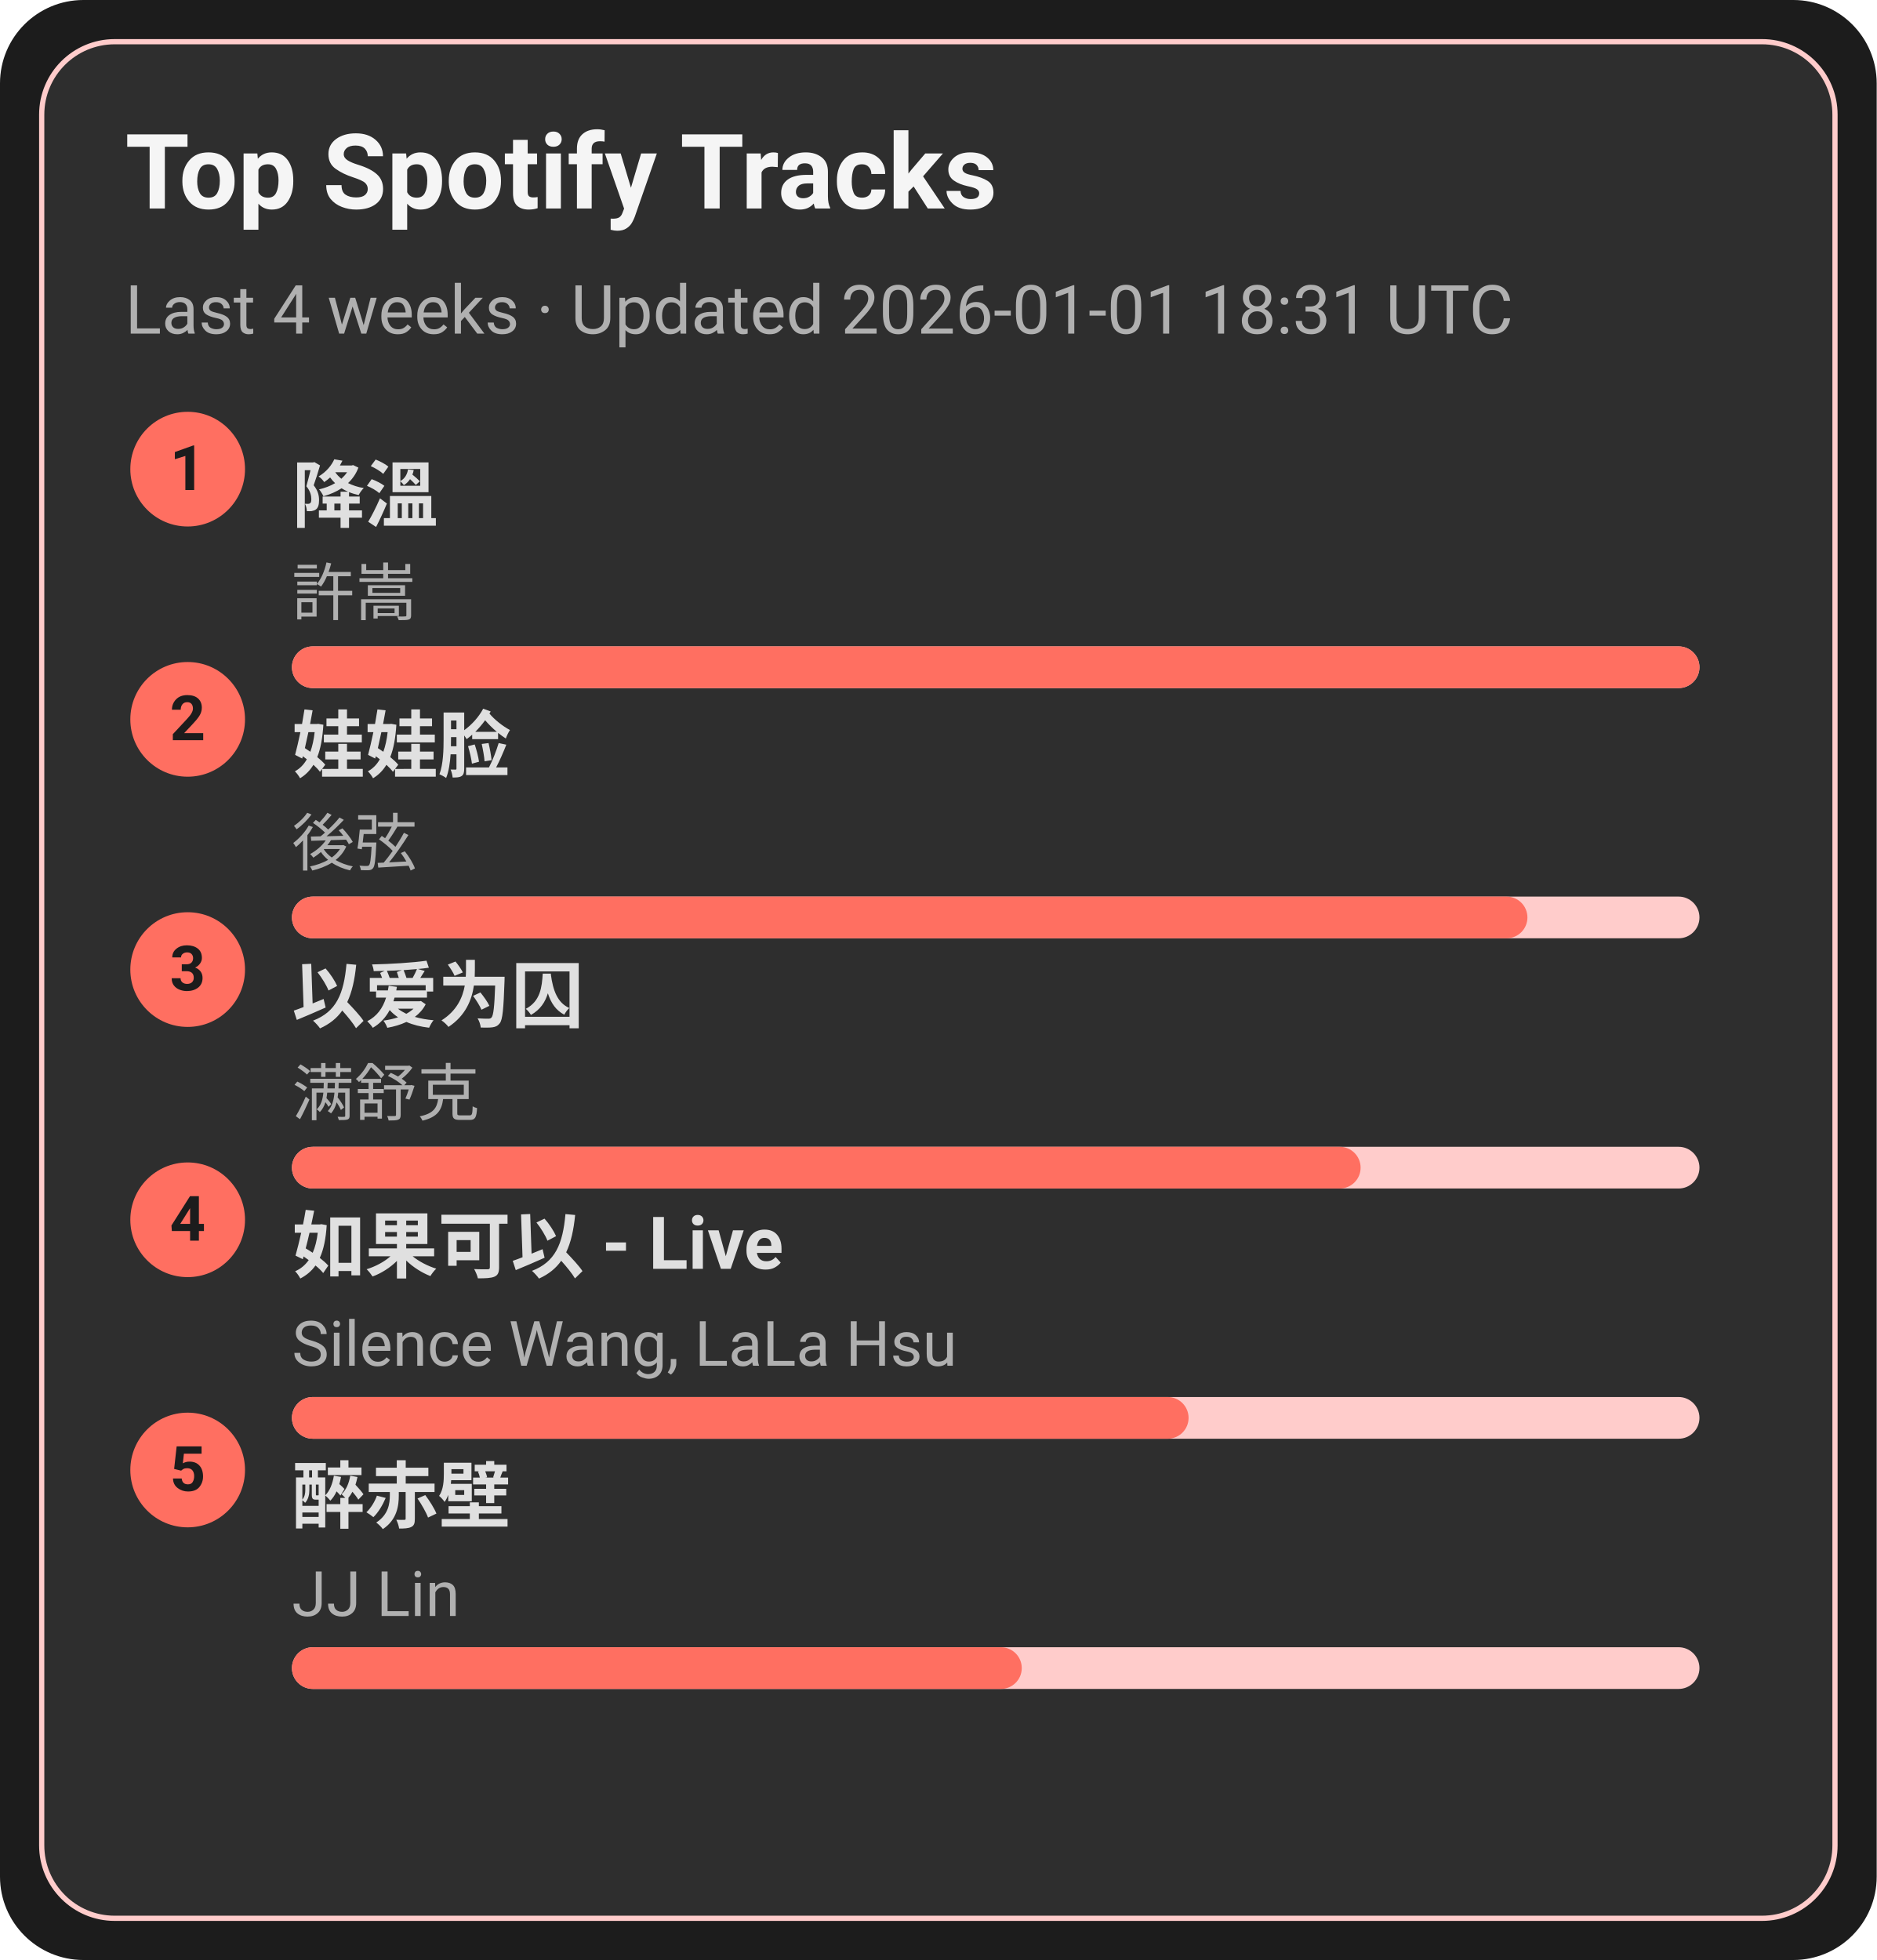
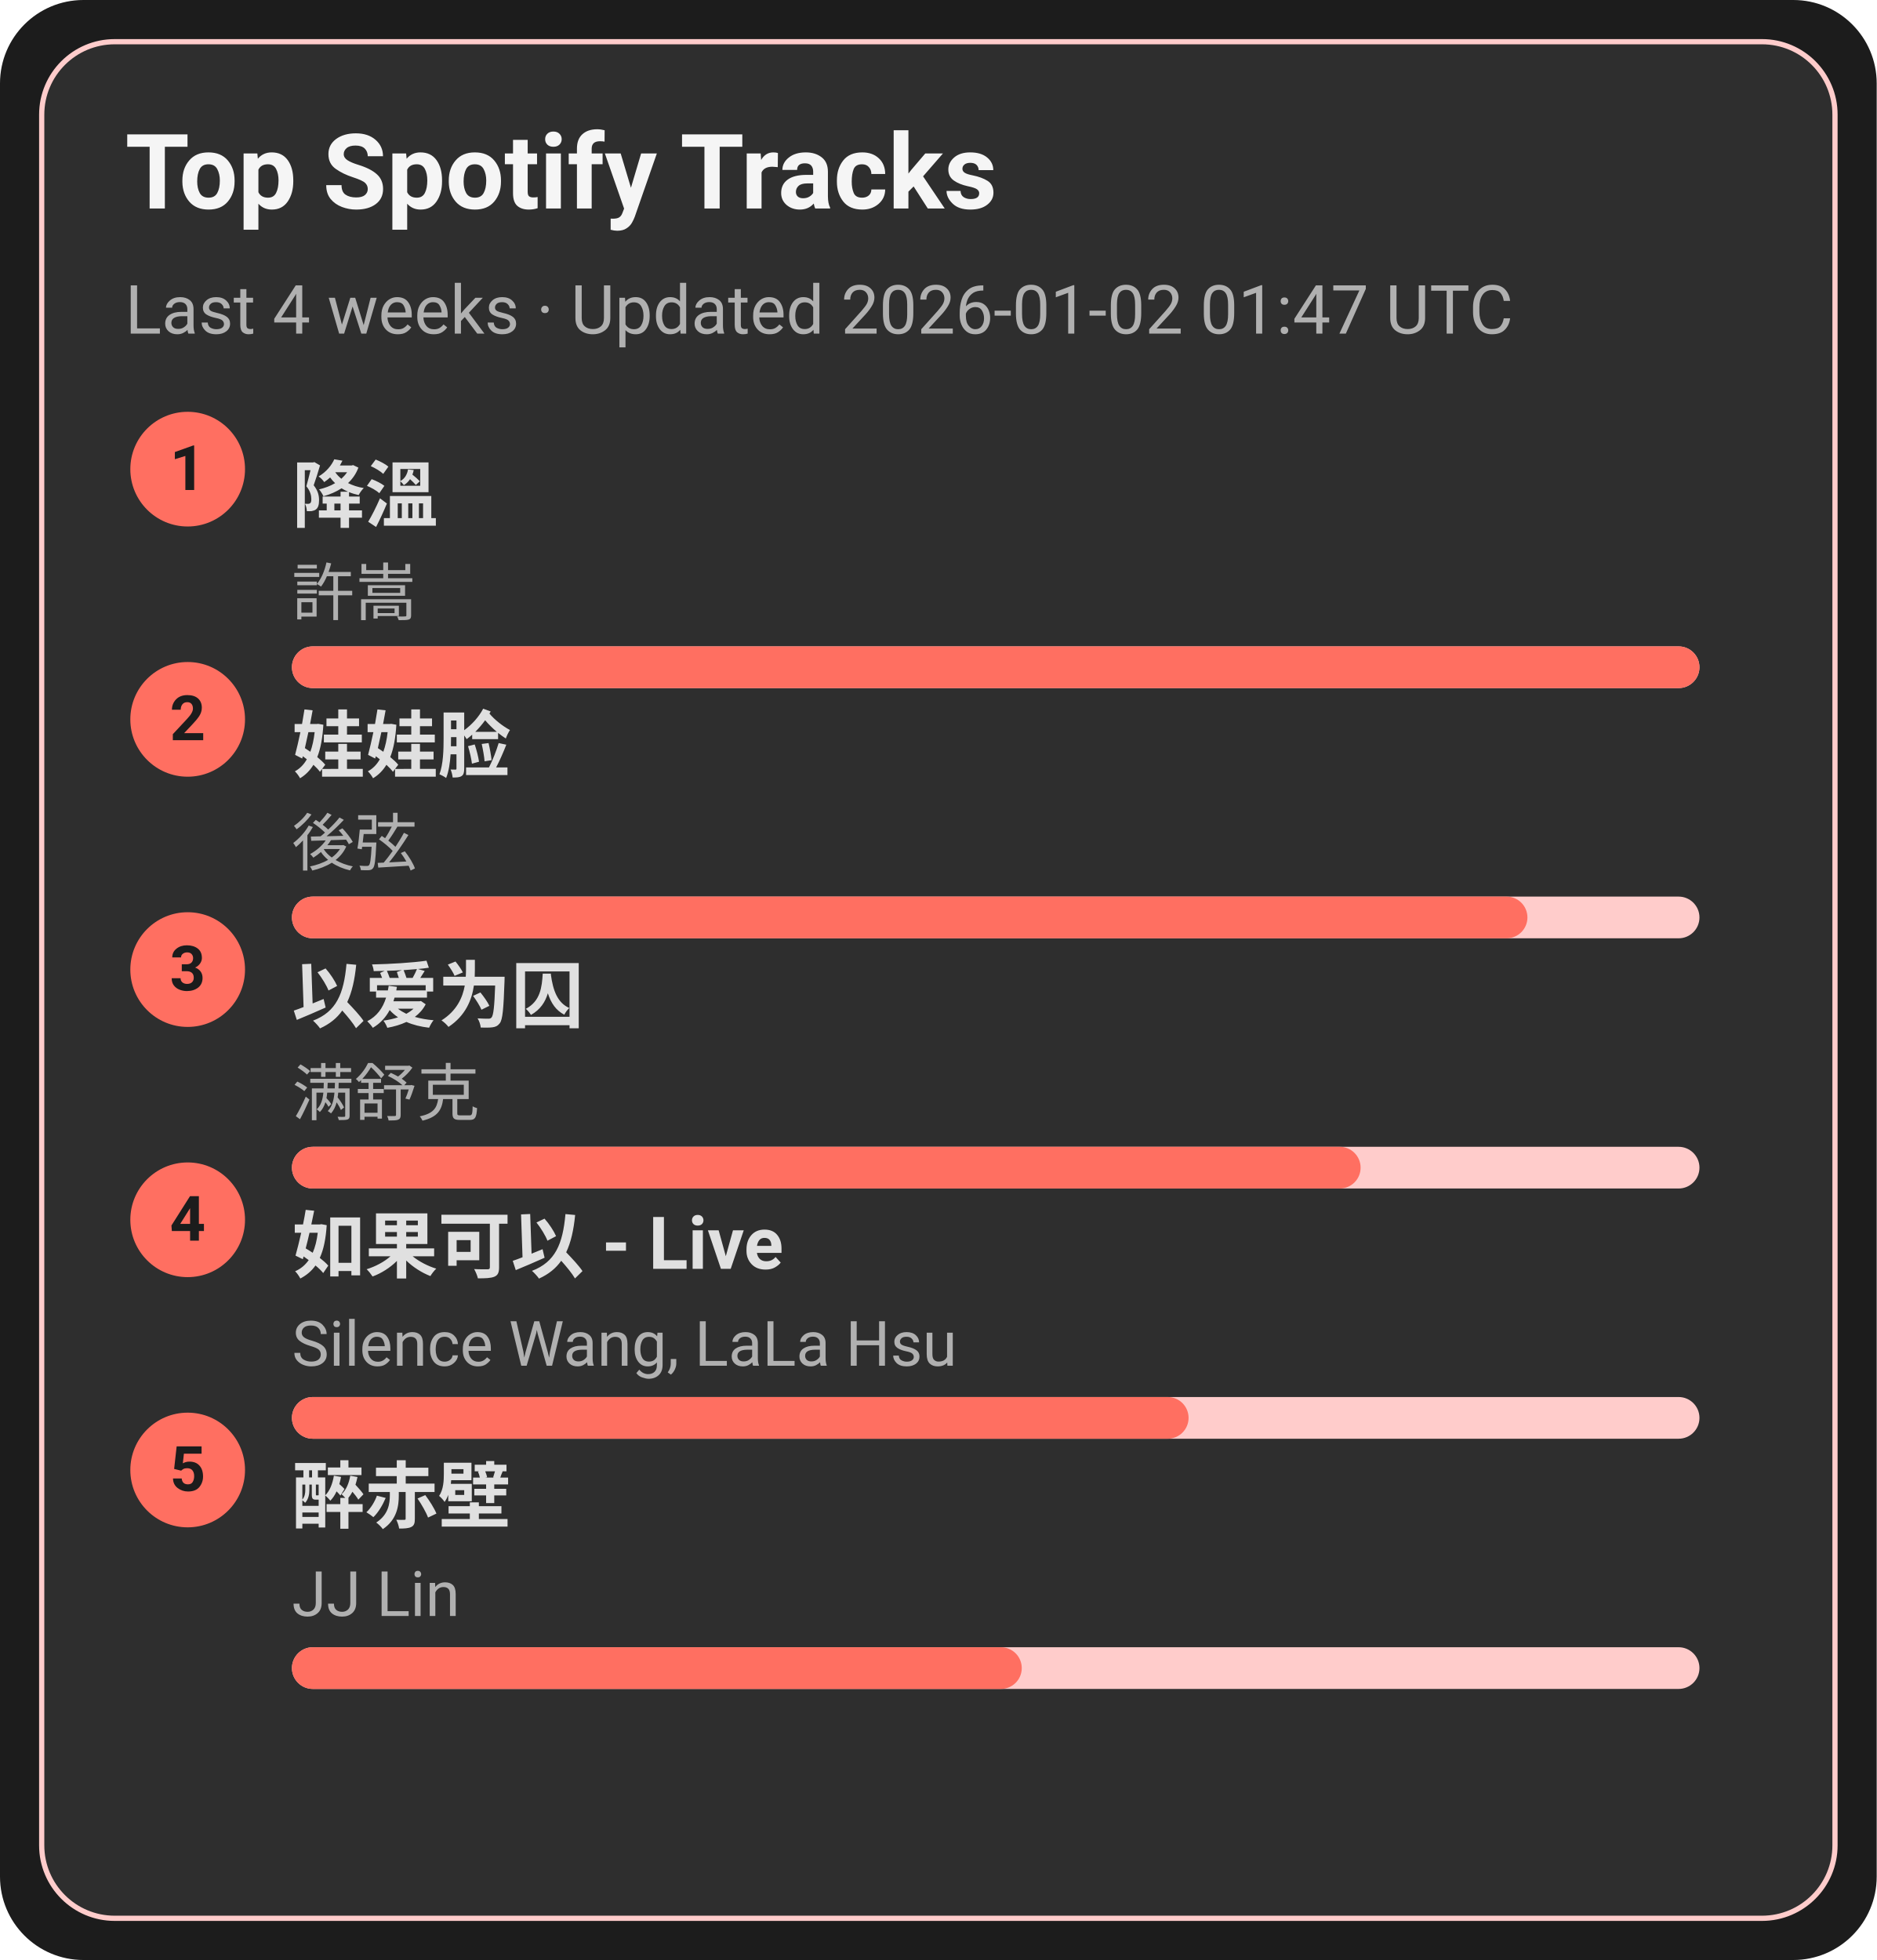
<svg xmlns="http://www.w3.org/2000/svg" width="360" height="376" viewBox="0 0 360 376">
  <style>text{font-family:-apple-system,BlinkMacSystemFont,Segoe UI,Roboto,Ubuntu,Helvetica Neue,Arial,Noto Sans,sans-serif}</style>
  <rect width="360" height="376" rx="16" fill="#1c1c1c" />
  <rect x="8" y="8" width="344" height="360" rx="14" fill="#2e2e2e" stroke="#ffcccb" />
  <text x="24" y="40" font-size="20" fill="#f5f5f5" font-weight="600">Top Spotify Tracks</text>
-   <text x="24" y="64" font-size="13" fill="#b0b0b0">Last 4 weeks · Updated 2026-01-01 18:31 UTC</text>
+   <text x="24" y="64" font-size="13" fill="#b0b0b0">Last 4 weeks · Updated 2026-01-02 01:47 UTC</text>
  <circle cx="36" cy="90" r="11" fill="#ff6f61" />
  <text x="36" y="94" text-anchor="middle" font-size="12" fill="#1c1c1c" font-weight="700">1</text>
  <a href="https://open.spotify.com/track/2q9uhrOfyOnBa3oWR1PfYT" target="_blank" rel="noopener noreferrer">
    <text x="56" y="100" font-size="14" fill="#e0e0e0" font-weight="600">降溫</text>
  </a>
  <text x="56" y="118" font-size="12" fill="#b0b0b0">許嵩</text>
  <rect x="56" y="124" width="270" height="8" rx="4" fill="#ffcccb" />
  <rect x="56" y="124" width="270" height="8" rx="4" fill="#ff6f61" />
  <circle cx="36" cy="138" r="11" fill="#ff6f61" />
  <text x="36" y="142" text-anchor="middle" font-size="12" fill="#1c1c1c" font-weight="700">2</text>
  <a href="https://open.spotify.com/track/08ouEICweFmqfgPJnRIQkE" target="_blank" rel="noopener noreferrer">
    <text x="56" y="148" font-size="14" fill="#e0e0e0" font-weight="600">娃娃脸</text>
  </a>
  <text x="56" y="166" font-size="12" fill="#b0b0b0">後弦</text>
  <rect x="56" y="172" width="270" height="8" rx="4" fill="#ffcccb" />
  <rect x="56" y="172" width="237" height="8" rx="4" fill="#ff6f61" />
  <circle cx="36" cy="186" r="11" fill="#ff6f61" />
  <text x="36" y="190" text-anchor="middle" font-size="12" fill="#1c1c1c" font-weight="700">3</text>
  <a href="https://open.spotify.com/track/0RW2LEfGQK5BaIho6sSLqf" target="_blank" rel="noopener noreferrer">
    <text x="56" y="196" font-size="14" fill="#e0e0e0" font-weight="600">以爱为囚</text>
  </a>
  <text x="56" y="214" font-size="12" fill="#b0b0b0">满舒克</text>
  <rect x="56" y="220" width="270" height="8" rx="4" fill="#ffcccb" />
  <rect x="56" y="220" width="205" height="8" rx="4" fill="#ff6f61" />
  <circle cx="36" cy="234" r="11" fill="#ff6f61" />
  <text x="36" y="238" text-anchor="middle" font-size="12" fill="#1c1c1c" font-weight="700">4</text>
  <a href="https://open.spotify.com/track/6IF65dJzfmPcX7jwDegwoo" target="_blank" rel="noopener noreferrer">
    <text x="56" y="244" font-size="14" fill="#e0e0e0" font-weight="600">如果可以 - Live</text>
  </a>
  <text x="56" y="262" font-size="12" fill="#b0b0b0">Silence Wang, LaLa Hsu</text>
  <rect x="56" y="268" width="270" height="8" rx="4" fill="#ffcccb" />
  <rect x="56" y="268" width="172" height="8" rx="4" fill="#ff6f61" />
  <circle cx="36" cy="282" r="11" fill="#ff6f61" />
  <text x="36" y="286" text-anchor="middle" font-size="12" fill="#1c1c1c" font-weight="700">5</text>
  <a href="https://open.spotify.com/track/69lAYqbyHL1A0gctdLd9WV" target="_blank" rel="noopener noreferrer">
    <text x="56" y="292" font-size="14" fill="#e0e0e0" font-weight="600">醉赤壁</text>
  </a>
  <text x="56" y="310" font-size="12" fill="#b0b0b0">JJ Lin</text>
  <rect x="56" y="316" width="270" height="8" rx="4" fill="#ffcccb" />
  <rect x="56" y="316" width="140" height="8" rx="4" fill="#ff6f61" />
</svg>
